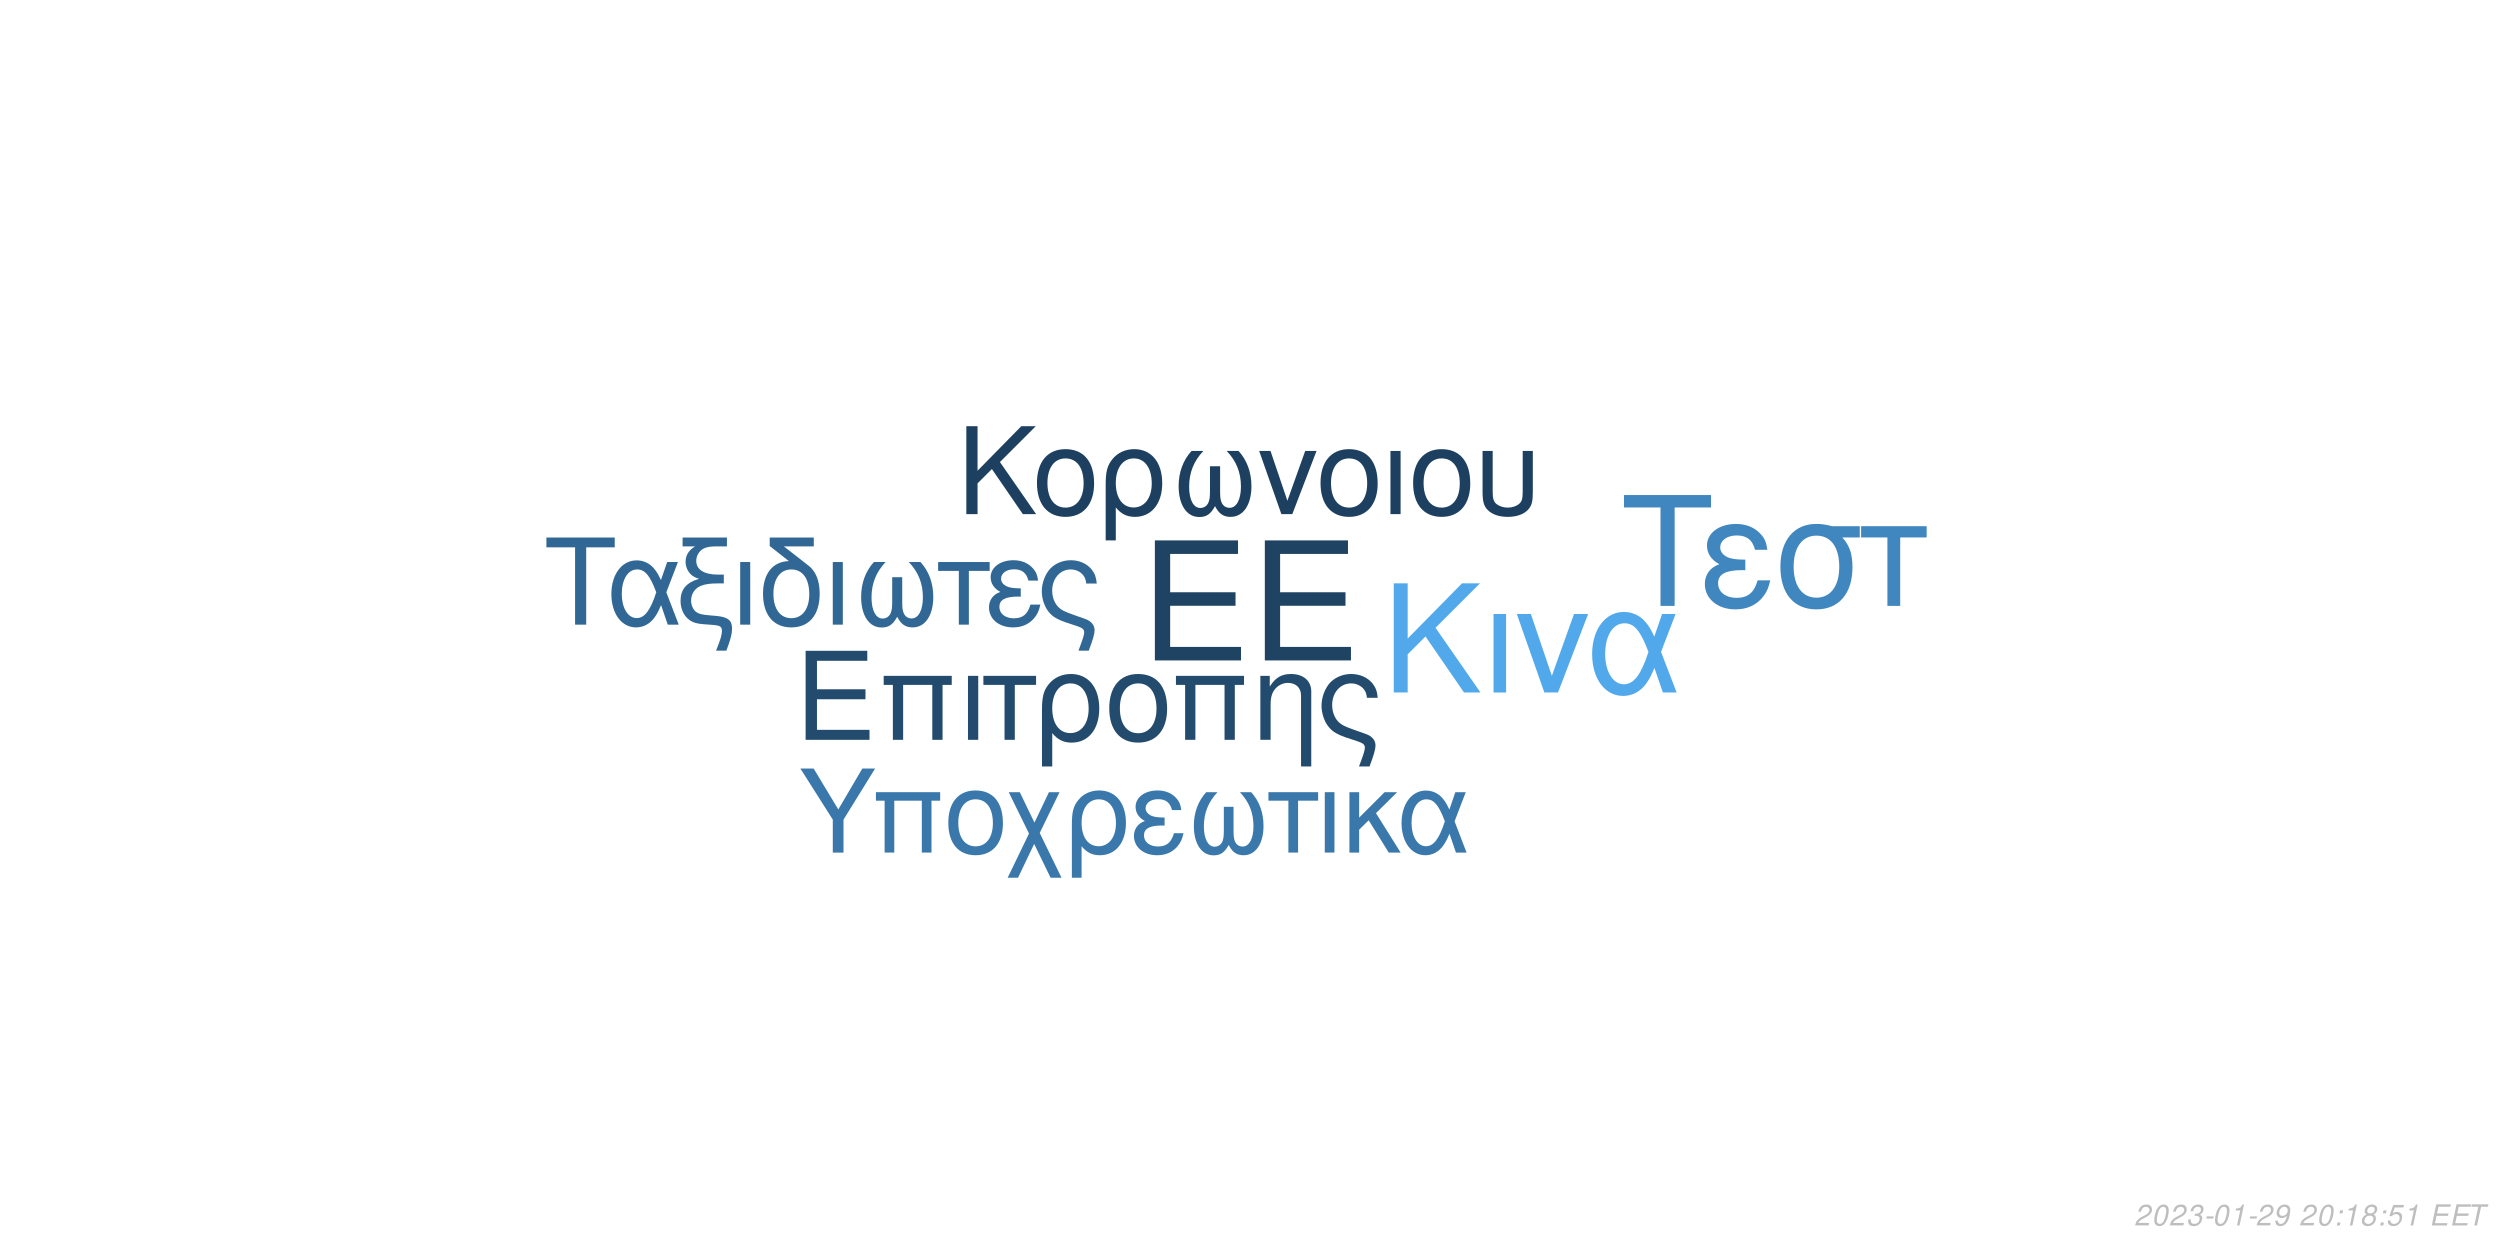
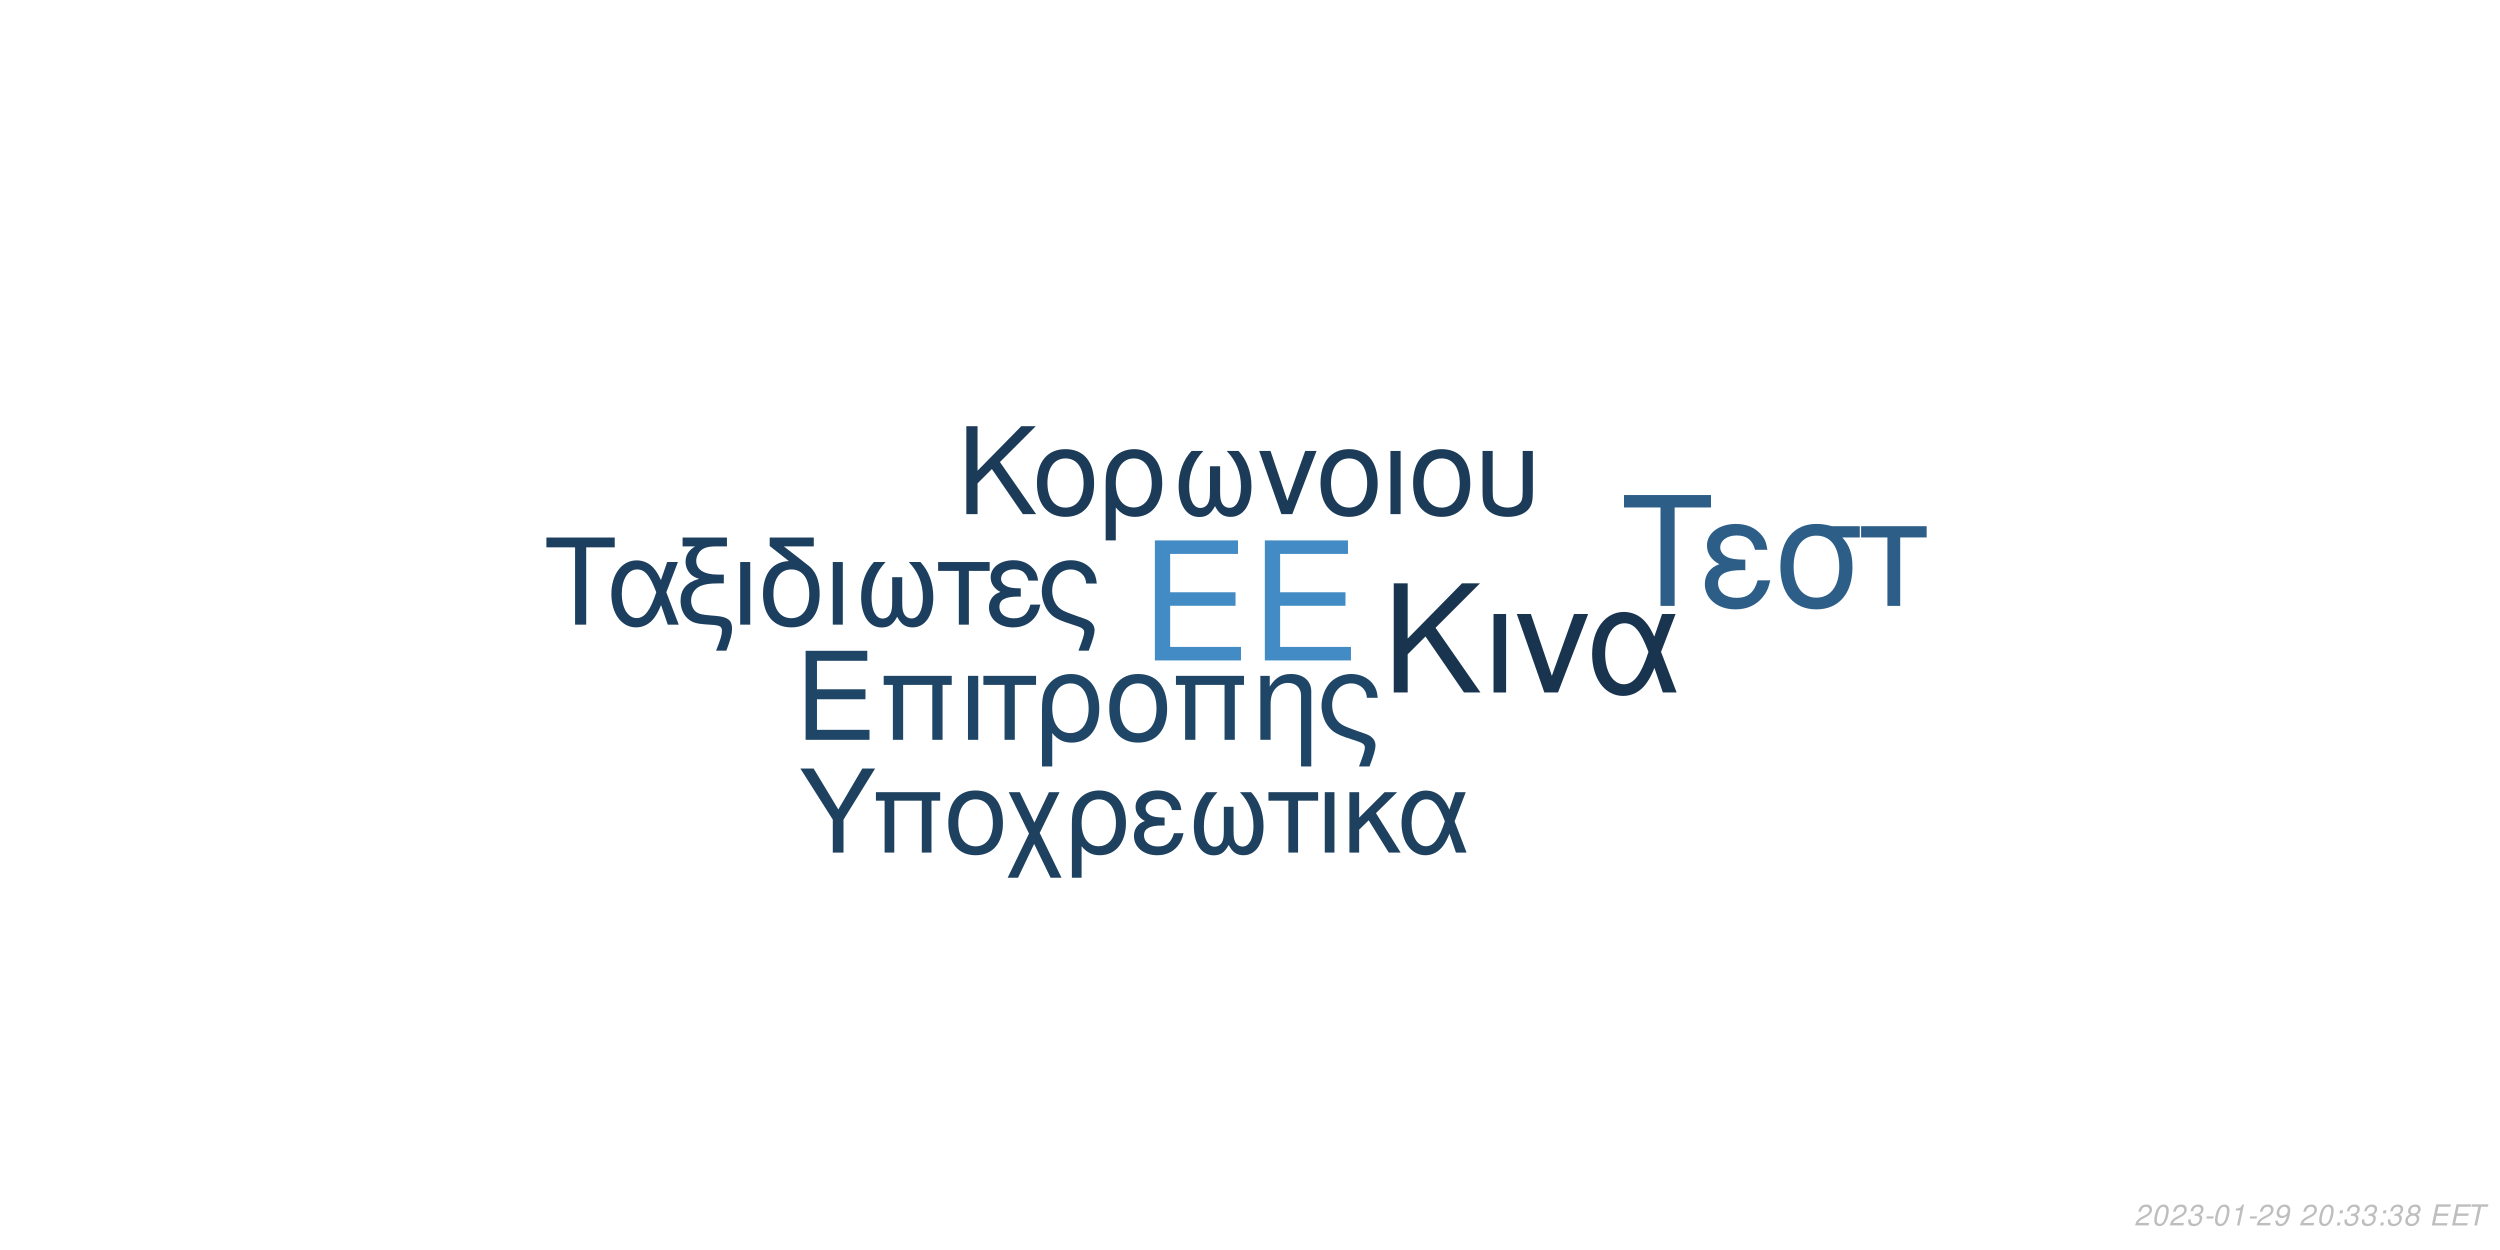
<svg xmlns="http://www.w3.org/2000/svg" xmlns:xlink="http://www.w3.org/1999/xlink" width="864pt" height="432pt" viewBox="0 0 864 432" version="1.1">
  <defs>
    <g>
      <symbol overflow="visible" id="glyph0-0">
        <path style="stroke:none;" d="" />
      </symbol>
      <symbol overflow="visible" id="glyph0-1">
        <path style="stroke:none;" d="M 10.406 -18.891 L 33 -18.891 L 33 -23.562 L 10.406 -23.562 L 10.406 -36.812 L 33.859 -36.812 L 33.859 -41.484 L 5.125 -41.484 L 5.125 0 L 34.891 0 L 34.891 -4.672 L 10.406 -4.672 Z M 10.406 -18.891 " />
      </symbol>
      <symbol overflow="visible" id="glyph1-0">
        <path style="stroke:none;" d="" />
      </symbol>
      <symbol overflow="visible" id="glyph1-1">
        <path style="stroke:none;" d="M 7.719 -14.016 L 24.484 -14.016 L 24.484 -17.469 L 7.719 -17.469 L 7.719 -27.312 L 25.109 -27.312 L 25.109 -30.766 L 3.797 -30.766 L 3.797 0 L 25.875 0 L 25.875 -3.453 L 7.719 -3.453 Z M 7.719 -14.016 " />
      </symbol>
      <symbol overflow="visible" id="glyph1-2">
        <path style="stroke:none;" d="M 26.297 -22.109 L 2.781 -22.109 L 2.781 -18.984 L 5.953 -18.984 L 5.953 0 L 9.5 0 L 9.5 -18.984 L 19.578 -18.984 L 19.578 0 L 23.125 0 L 23.125 -18.984 L 26.297 -18.984 Z M 26.297 -22.109 " />
      </symbol>
      <symbol overflow="visible" id="glyph1-3">
        <path style="stroke:none;" d="M 2.906 0 L 6.453 0 L 6.453 -22.109 L 2.906 -22.109 Z M 2.906 0 " />
      </symbol>
      <symbol overflow="visible" id="glyph1-4">
        <path style="stroke:none;" d="M 6.547 0 L 10.094 0 L 10.094 -18.984 L 17.438 -18.984 L 17.438 -22.109 L -0.766 -22.109 L -0.766 -18.984 L 6.547 -18.984 Z M 6.547 0 " />
      </symbol>
      <symbol overflow="visible" id="glyph1-5">
        <path style="stroke:none;" d="M 2.484 9.203 L 6.031 9.203 L 6.031 -2.328 C 7.891 -0.047 9.922 0.969 12.75 0.969 C 18.531 0.969 22.281 -3.672 22.281 -10.797 C 22.281 -18.141 18.484 -22.75 12.484 -22.75 C 9.375 -22.75 6.625 -21.484 4.812 -19.203 C 3.031 -17.016 2.484 -14.891 2.484 -10.25 Z M 12.359 -19.5 C 16.203 -19.5 18.609 -16.125 18.609 -10.719 C 18.609 -5.656 16.078 -2.328 12.281 -2.328 C 8.438 -2.328 6.031 -5.609 6.031 -10.891 C 6.031 -16.156 8.484 -19.5 12.359 -19.5 Z M 12.359 -19.5 " />
      </symbol>
      <symbol overflow="visible" id="glyph1-6">
        <path style="stroke:none;" d="M 11.688 -22.75 C 5.438 -22.75 1.734 -18.312 1.734 -10.891 C 1.734 -3.422 5.438 0.969 11.734 0.969 C 17.984 0.969 21.734 -3.453 21.734 -10.719 C 21.734 -18.406 18.109 -22.75 11.688 -22.75 Z M 11.734 -19.5 C 15.703 -19.5 18.062 -16.25 18.062 -10.766 C 18.062 -5.531 15.609 -2.281 11.734 -2.281 C 7.812 -2.281 5.406 -5.531 5.406 -10.891 C 5.406 -16.25 7.812 -19.5 11.734 -19.5 Z M 11.734 -19.5 " />
      </symbol>
      <symbol overflow="visible" id="glyph1-7">
        <path style="stroke:none;" d="M 2.953 -22.109 L 2.953 0 L 6.5 0 L 6.5 -12.203 C 6.5 -14.859 7.047 -16.5 8.312 -17.859 C 9.453 -19.031 10.938 -19.672 12.484 -19.672 C 15.234 -19.672 17.016 -17.984 17.016 -15.312 L 17.016 9.203 L 20.547 9.203 L 20.547 -16.719 C 20.547 -20.391 17.812 -22.75 13.547 -22.75 C 10.25 -22.75 8.141 -21.484 6.203 -18.406 L 6.203 -22.109 Z M 2.953 -22.109 " />
      </symbol>
      <symbol overflow="visible" id="glyph1-8">
        <path style="stroke:none;" d="M 17.688 9.203 C 19.203 5.188 19.75 3.203 19.75 1.938 C 19.75 0.922 19.328 -0.047 18.656 -0.672 C 17.641 -1.609 17.469 -1.688 13.891 -2.906 L 11.984 -3.594 C 9.156 -4.594 8.062 -5.156 7.125 -6.031 C 5.656 -7.391 4.766 -9.672 4.766 -11.984 C 4.766 -16.297 7.547 -19.5 11.312 -19.5 C 13.125 -19.5 14.812 -18.703 15.781 -17.391 C 16.375 -16.625 16.625 -15.906 16.797 -14.516 L 20.516 -14.516 C 20.297 -16.844 19.828 -18.062 18.703 -19.5 C 17.016 -21.562 14.344 -22.75 11.359 -22.75 C 8.562 -22.75 6 -21.688 4.172 -19.875 C 2.328 -17.938 1.094 -14.766 1.094 -11.812 C 1.094 -8.953 2.188 -5.906 3.922 -4.047 C 5.156 -2.703 6.672 -1.812 9.25 -0.922 L 14.016 0.672 C 15.484 1.188 16.078 1.766 16.078 2.703 C 16.078 3.594 15.578 5.188 14.047 9.203 Z M 17.688 9.203 " />
      </symbol>
      <symbol overflow="visible" id="glyph2-0">
        <path style="stroke:none;" d="" />
      </symbol>
      <symbol overflow="visible" id="glyph2-1">
        <path style="stroke:none;" d="M 8.906 -13.203 L 15.062 -19.359 L 28.375 0 L 34.062 0 L 18.531 -22.359 L 33.906 -37.734 L 27.688 -37.734 L 8.906 -18.641 L 8.906 -37.734 L 4.094 -37.734 L 4.094 0 L 8.906 0 Z M 8.906 -13.203 " />
      </symbol>
      <symbol overflow="visible" id="glyph2-2">
        <path style="stroke:none;" d="M 3.578 0 L 7.922 0 L 7.922 -27.125 L 3.578 -27.125 Z M 3.578 0 " />
      </symbol>
      <symbol overflow="visible" id="glyph2-3">
        <path style="stroke:none;" d="M 14.859 0 L 25.266 -27.125 L 20.391 -27.125 L 12.734 -5.75 L 5.484 -27.125 L 0.625 -27.125 L 10.141 0 Z M 14.859 0 " />
      </symbol>
      <symbol overflow="visible" id="glyph2-4">
        <path style="stroke:none;" d="M 30.484 -27.125 L 25.828 -27.125 L 23.141 -19.312 C 21.953 -21.844 21.281 -22.984 20.078 -24.375 C 18.219 -26.609 15.484 -27.844 12.625 -27.844 C 6.219 -27.844 1.656 -21.797 1.656 -13.297 C 1.656 -4.766 6.062 1.188 12.375 1.188 C 15.531 1.188 18.422 -0.359 20.391 -3.156 C 21.484 -4.703 22.109 -5.906 23.188 -8.484 L 26.094 0 L 30.859 0 L 25.469 -14.031 Z M 21.125 -14.031 C 18.578 -6.156 16.047 -2.844 12.625 -2.844 C 8.859 -2.844 6.156 -7.203 6.156 -13.297 C 6.156 -19.672 8.859 -23.922 12.844 -23.922 C 16.203 -23.922 18.375 -21.328 21.125 -14.031 Z M 21.125 -14.031 " />
      </symbol>
      <symbol overflow="visible" id="glyph3-0">
        <path style="stroke:none;" d="" />
      </symbol>
      <symbol overflow="visible" id="glyph3-1">
        <path style="stroke:none;" d="M 7.172 -10.625 L 12.125 -15.578 L 22.828 0 L 27.406 0 L 14.906 -18 L 27.281 -30.375 L 22.281 -30.375 L 7.172 -15 L 7.172 -30.375 L 3.297 -30.375 L 3.297 0 L 7.172 0 Z M 7.172 -10.625 " />
      </symbol>
      <symbol overflow="visible" id="glyph3-2">
        <path style="stroke:none;" d="M 11.531 -22.453 C 5.375 -22.453 1.703 -18.078 1.703 -10.75 C 1.703 -3.375 5.375 0.953 11.578 0.953 C 17.75 0.953 21.453 -3.422 21.453 -10.578 C 21.453 -18.156 17.875 -22.453 11.531 -22.453 Z M 11.578 -19.25 C 15.5 -19.25 17.828 -16.031 17.828 -10.625 C 17.828 -5.453 15.406 -2.25 11.578 -2.25 C 7.703 -2.25 5.328 -5.453 5.328 -10.75 C 5.328 -16.031 7.703 -19.25 11.578 -19.25 Z M 11.578 -19.25 " />
      </symbol>
      <symbol overflow="visible" id="glyph3-3">
        <path style="stroke:none;" d="M 2.453 9.078 L 5.953 9.078 L 5.953 -2.297 C 7.797 -0.047 9.797 0.953 12.578 0.953 C 18.281 0.953 22 -3.625 22 -10.656 C 22 -17.906 18.25 -22.453 12.328 -22.453 C 9.25 -22.453 6.547 -21.203 4.75 -18.953 C 3 -16.781 2.453 -14.703 2.453 -10.125 Z M 12.203 -19.25 C 16 -19.25 18.375 -15.906 18.375 -10.578 C 18.375 -5.578 15.875 -2.297 12.125 -2.297 C 8.328 -2.297 5.953 -5.547 5.953 -10.75 C 5.953 -15.953 8.375 -19.25 12.203 -19.25 Z M 12.203 -19.25 " />
      </symbol>
      <symbol overflow="visible" id="glyph3-4">
        <path style="stroke:none;" d="M 14.5 -16.531 L 14.5 -8.203 C 14.5 -6.047 14.406 -5.25 14.078 -4.297 C 13.625 -2.922 12.5 -2.125 11.156 -2.125 C 8.797 -2.125 7.297 -4.953 7.297 -9.453 C 7.297 -14.328 8.875 -18.281 12.203 -21.828 L 8.125 -21.828 C 5.203 -18.625 3.672 -14.453 3.672 -9.672 C 3.672 -3.172 6.453 1 10.781 1 C 13.281 1 14.703 0.047 16.25 -2.75 C 17.578 -0.125 19.156 0.953 21.625 0.953 C 26 0.953 28.828 -3.203 28.828 -9.672 C 28.828 -14.453 27.281 -18.656 24.375 -21.828 L 20.281 -21.828 C 23.625 -18.328 25.203 -14.375 25.203 -9.5 C 25.203 -5.047 23.656 -2.172 21.281 -2.172 C 19.906 -2.172 18.875 -2.953 18.406 -4.297 C 18.078 -5.25 18 -6.078 18 -8.203 L 18 -16.531 Z M 14.5 -16.531 " />
      </symbol>
      <symbol overflow="visible" id="glyph3-5">
        <path style="stroke:none;" d="M 11.953 0 L 20.328 -21.828 L 16.406 -21.828 L 10.25 -4.625 L 4.422 -21.828 L 0.5 -21.828 L 8.172 0 Z M 11.953 0 " />
      </symbol>
      <symbol overflow="visible" id="glyph3-6">
        <path style="stroke:none;" d="M 2.875 0 L 6.375 0 L 6.375 -21.828 L 2.875 -21.828 Z M 2.875 0 " />
      </symbol>
      <symbol overflow="visible" id="glyph3-7">
        <path style="stroke:none;" d="M 2.703 -21.828 L 2.703 -7.703 C 2.703 -4.297 3.172 -2.75 4.5 -1.422 C 6 0.125 8.453 0.953 11.406 0.953 C 14.453 0.953 16.906 0.078 18.406 -1.5 C 19.703 -2.875 20.078 -4.328 20.078 -7.703 L 20.078 -21.828 L 16.578 -21.828 L 16.578 -7.703 C 16.578 -5.25 16.25 -4.203 15.125 -3.375 C 14.203 -2.672 12.828 -2.25 11.406 -2.25 C 10 -2.25 8.625 -2.672 7.672 -3.375 C 6.578 -4.172 6.203 -5.25 6.203 -7.703 L 6.203 -21.828 Z M 2.703 -21.828 " />
      </symbol>
      <symbol overflow="visible" id="glyph4-0">
        <path style="stroke:none;" d="" />
      </symbol>
      <symbol overflow="visible" id="glyph4-1">
        <path style="stroke:none;" d="M 14.625 -26.719 L 24.484 -26.719 L 24.484 -30.109 L 0.875 -30.109 L 0.875 -26.719 L 10.781 -26.719 L 10.781 0 L 14.625 0 Z M 14.625 -26.719 " />
      </symbol>
      <symbol overflow="visible" id="glyph4-2">
        <path style="stroke:none;" d="M 24.328 -21.641 L 20.609 -21.641 L 18.453 -15.406 C 17.516 -17.422 16.969 -18.328 16.016 -19.453 C 14.531 -21.234 12.344 -22.219 10.078 -22.219 C 4.953 -22.219 1.328 -17.391 1.328 -10.609 C 1.328 -3.797 4.828 0.953 9.875 0.953 C 12.391 0.953 14.703 -0.297 16.266 -2.516 C 17.141 -3.766 17.641 -4.703 18.5 -6.766 L 20.812 0 L 24.609 0 L 20.312 -11.188 Z M 16.844 -11.188 C 14.828 -4.922 12.797 -2.266 10.078 -2.266 C 7.062 -2.266 4.922 -5.734 4.922 -10.609 C 4.922 -15.688 7.062 -19.078 10.234 -19.078 C 12.922 -19.078 14.656 -17.016 16.844 -11.188 Z M 16.844 -11.188 " />
      </symbol>
      <symbol overflow="visible" id="glyph4-3">
        <path style="stroke:none;" d="M 1.938 -27.047 L 6.281 -27.047 C 4.094 -25.766 2.969 -24 2.969 -21.719 C 2.969 -20.078 3.672 -18.422 4.875 -17.297 C 5.656 -16.594 6.281 -16.266 7.641 -15.859 C 3.219 -14.531 1.234 -12.188 1.234 -8.219 C 1.234 -5.453 2.359 -3.016 4.25 -1.656 C 5.531 -0.703 6.938 -0.297 9.453 -0.125 L 11.859 0.047 C 14.906 0.25 15.531 0.625 15.531 2.188 C 15.531 3.516 15.078 5.078 13.5 9 L 17.062 9 C 18.547 5.031 19.031 3.219 19.031 1.359 C 19.031 -1.484 17.641 -2.641 13.594 -3.016 L 11.234 -3.219 C 8.594 -3.469 7.719 -3.672 6.812 -4.25 C 5.656 -5 4.875 -6.656 4.875 -8.344 C 4.875 -10.578 6.156 -12.547 8.172 -13.375 C 9.703 -14 11.391 -14.25 14.078 -14.25 L 16.188 -14.25 L 16.188 -17.297 L 14.203 -17.297 C 9.328 -17.297 6.656 -19 6.656 -22.094 C 6.656 -23.703 7.594 -25.359 9 -26.188 C 10.078 -26.797 11.391 -27.047 13.594 -27.047 L 17.266 -27.047 L 17.266 -30.109 L 1.938 -30.109 Z M 1.938 -27.047 " />
      </symbol>
      <symbol overflow="visible" id="glyph4-4">
        <path style="stroke:none;" d="M 2.844 0 L 6.312 0 L 6.312 -21.641 L 2.844 -21.641 Z M 2.844 0 " />
      </symbol>
      <symbol overflow="visible" id="glyph4-5">
        <path style="stroke:none;" d="M 10.656 -21.969 C 5.031 -21.766 1.734 -17.594 1.734 -10.656 C 1.734 -3.344 5.375 0.953 11.516 0.953 C 17.672 0.953 21.312 -3.344 21.312 -10.656 C 21.312 -14.203 20.531 -16.938 18.875 -19 C 18.172 -19.859 17.922 -20.078 15.031 -22.297 L 8.922 -27.047 L 19.281 -27.047 L 19.281 -30.109 L 4.047 -30.109 L 4.047 -27.172 Z M 11.516 -19.078 C 15.406 -19.078 17.719 -15.906 17.719 -10.531 C 17.719 -5.406 15.328 -2.234 11.516 -2.234 C 7.688 -2.234 5.328 -5.406 5.328 -10.656 C 5.328 -15.906 7.688 -19.078 11.516 -19.078 Z M 11.516 -19.078 " />
      </symbol>
      <symbol overflow="visible" id="glyph4-6">
        <path style="stroke:none;" d="M 14.375 -16.391 L 14.375 -8.141 C 14.375 -5.984 14.281 -5.203 13.953 -4.25 C 13.5 -2.891 12.391 -2.109 11.062 -2.109 C 8.719 -2.109 7.234 -4.922 7.234 -9.375 C 7.234 -14.203 8.797 -18.125 12.094 -21.641 L 8.047 -21.641 C 5.156 -18.453 3.641 -14.328 3.641 -9.578 C 3.641 -3.141 6.406 0.984 10.703 0.984 C 13.172 0.984 14.578 0.047 16.109 -2.719 C 17.422 -0.125 19 0.953 21.438 0.953 C 25.766 0.953 28.578 -3.188 28.578 -9.578 C 28.578 -14.328 27.047 -18.5 24.156 -21.641 L 20.109 -21.641 C 23.422 -18.172 24.984 -14.25 24.984 -9.422 C 24.984 -5 23.453 -2.141 21.109 -2.141 C 19.734 -2.141 18.703 -2.938 18.25 -4.25 C 17.922 -5.203 17.844 -6.031 17.844 -8.141 L 17.844 -16.391 Z M 14.375 -16.391 " />
      </symbol>
      <symbol overflow="visible" id="glyph4-7">
        <path style="stroke:none;" d="M 6.406 0 L 9.875 0 L 9.875 -18.578 L 17.062 -18.578 L 17.062 -21.641 L -0.75 -21.641 L -0.75 -18.578 L 6.406 -18.578 Z M 6.406 0 " />
      </symbol>
      <symbol overflow="visible" id="glyph4-8">
        <path style="stroke:none;" d="M 11.812 -12.547 C 9.203 -12.547 7.766 -12.797 6.734 -13.344 C 5.609 -13.953 5 -14.859 5 -15.859 C 5 -17.75 6.859 -19.125 9.453 -19.125 C 12.219 -19.125 13.75 -17.922 14.453 -15.234 L 17.797 -15.234 C 17.516 -17.266 17.094 -18.25 16.062 -19.406 C 14.453 -21.266 12.094 -22.266 9.297 -22.266 C 4.703 -22.266 1.406 -19.781 1.406 -16.391 C 1.406 -14.281 2.562 -12.469 4.75 -11.312 C 2.266 -10.453 0.828 -8.5 0.828 -5.953 C 0.828 -1.938 4.297 0.953 9.125 0.953 C 12.141 0.953 14.531 -0.078 16.359 -2.141 C 17.516 -3.516 18.094 -4.703 18.578 -6.938 L 15.156 -6.938 C 14.203 -3.594 12.516 -2.188 9.422 -2.188 C 6.438 -2.188 4.422 -3.797 4.422 -6.156 C 4.422 -8.594 6.438 -9.703 10.938 -9.703 C 11.062 -9.703 11.438 -9.703 11.812 -9.656 Z M 11.812 -12.547 " />
      </symbol>
      <symbol overflow="visible" id="glyph4-9">
        <path style="stroke:none;" d="M 17.297 9 C 18.797 5.078 19.328 3.141 19.328 1.906 C 19.328 0.906 18.906 -0.047 18.25 -0.656 C 17.266 -1.562 17.094 -1.656 13.594 -2.844 L 11.734 -3.516 C 8.969 -4.5 7.891 -5.031 6.984 -5.906 C 5.531 -7.234 4.672 -9.453 4.672 -11.734 C 4.672 -15.938 7.391 -19.078 11.062 -19.078 C 12.844 -19.078 14.5 -18.297 15.438 -17.016 C 16.016 -16.266 16.266 -15.562 16.438 -14.203 L 20.078 -14.203 C 19.859 -16.484 19.406 -17.672 18.297 -19.078 C 16.641 -21.109 14.047 -22.266 11.109 -22.266 C 8.391 -22.266 5.859 -21.234 4.094 -19.453 C 2.266 -17.547 1.078 -14.453 1.078 -11.562 C 1.078 -8.75 2.141 -5.781 3.844 -3.969 C 5.031 -2.641 6.531 -1.781 9.047 -0.906 L 13.703 0.656 C 15.156 1.156 15.734 1.734 15.734 2.641 C 15.734 3.516 15.234 5.078 13.75 9 Z M 17.297 9 " />
      </symbol>
      <symbol overflow="visible" id="glyph5-0">
        <path style="stroke:none;" d="" />
      </symbol>
      <symbol overflow="visible" id="glyph5-1">
        <path style="stroke:none;" d="M 18.609 -34.016 L 31.172 -34.016 L 31.172 -38.312 L 1.109 -38.312 L 1.109 -34.016 L 13.719 -34.016 L 13.719 0 L 18.609 0 Z M 18.609 -34.016 " />
      </symbol>
      <symbol overflow="visible" id="glyph5-2">
        <path style="stroke:none;" d="M 15.031 -15.984 C 11.719 -15.984 9.875 -16.297 8.562 -16.984 C 7.156 -17.766 6.359 -18.922 6.359 -20.188 C 6.359 -22.609 8.719 -24.344 12.031 -24.344 C 15.562 -24.344 17.5 -22.812 18.391 -19.391 L 22.656 -19.391 C 22.281 -21.969 21.766 -23.234 20.453 -24.703 C 18.391 -27.062 15.406 -28.328 11.828 -28.328 C 5.984 -28.328 1.781 -25.172 1.781 -20.875 C 1.781 -18.188 3.266 -15.875 6.047 -14.406 C 2.891 -13.297 1.047 -10.828 1.047 -7.562 C 1.047 -2.469 5.469 1.203 11.609 1.203 C 15.453 1.203 18.5 -0.109 20.812 -2.734 C 22.281 -4.469 23.016 -5.984 23.656 -8.828 L 19.297 -8.828 C 18.078 -4.578 15.922 -2.781 11.984 -2.781 C 8.203 -2.781 5.625 -4.828 5.625 -7.828 C 5.625 -10.938 8.203 -12.359 13.922 -12.359 C 14.094 -12.359 14.562 -12.359 15.031 -12.297 Z M 15.031 -15.984 " />
      </symbol>
      <symbol overflow="visible" id="glyph5-3">
        <path style="stroke:none;" d="M 30.594 -27.547 L 21.031 -27.547 C 18.547 -28.172 17.344 -28.328 15.5 -28.328 C 7.891 -28.328 3.156 -22.656 3.156 -13.562 C 3.156 -4.25 7.781 1.203 15.609 1.203 C 23.391 1.203 28.062 -4.312 28.062 -13.344 C 28.062 -17.969 27.062 -20.922 24.547 -23.656 L 30.594 -23.656 Z M 15.609 -24.281 C 20.609 -24.281 23.5 -20.297 23.5 -13.453 C 23.5 -6.891 20.5 -2.844 15.609 -2.844 C 10.719 -2.844 7.734 -6.891 7.734 -13.562 C 7.734 -20.234 10.719 -24.281 15.609 -24.281 Z M 15.609 -24.281 " />
      </symbol>
      <symbol overflow="visible" id="glyph5-4">
        <path style="stroke:none;" d="M 8.141 0 L 12.562 0 L 12.562 -23.656 L 21.703 -23.656 L 21.703 -27.547 L -0.953 -27.547 L -0.953 -23.656 L 8.141 -23.656 Z M 8.141 0 " />
      </symbol>
      <symbol overflow="visible" id="glyph6-0">
        <path style="stroke:none;" d="" />
      </symbol>
      <symbol overflow="visible" id="glyph6-1">
        <path style="stroke:none;" d="M 15.422 -11.391 L 26.344 -29.047 L 21.922 -29.047 L 13.625 -14.906 L 5.094 -29.047 L 0.516 -29.047 L 11.719 -11.391 L 11.719 0 L 15.422 0 Z M 15.422 -11.391 " />
      </symbol>
      <symbol overflow="visible" id="glyph6-2">
        <path style="stroke:none;" d="M 24.828 -20.875 L 2.625 -20.875 L 2.625 -17.938 L 5.625 -17.938 L 5.625 0 L 8.969 0 L 8.969 -17.938 L 18.484 -17.938 L 18.484 0 L 21.828 0 L 21.828 -17.938 L 24.828 -17.938 Z M 24.828 -20.875 " />
      </symbol>
      <symbol overflow="visible" id="glyph6-3">
        <path style="stroke:none;" d="M 11.031 -21.469 C 5.141 -21.469 1.641 -17.297 1.641 -10.281 C 1.641 -3.234 5.141 0.922 11.078 0.922 C 16.969 0.922 20.516 -3.266 20.516 -10.125 C 20.516 -17.375 17.094 -21.469 11.031 -21.469 Z M 11.078 -18.406 C 14.828 -18.406 17.047 -15.344 17.047 -10.156 C 17.047 -5.219 14.75 -2.156 11.078 -2.156 C 7.375 -2.156 5.094 -5.219 5.094 -10.281 C 5.094 -15.344 7.375 -18.406 11.078 -18.406 Z M 11.078 -18.406 " />
      </symbol>
      <symbol overflow="visible" id="glyph6-4">
        <path style="stroke:none;" d="M 10.406 -10.359 L 5.344 -20.875 L 1.516 -20.875 L 8.531 -6.578 L 1.156 8.688 L 4.734 8.688 L 10.312 -2.984 L 15.984 8.688 L 19.766 8.688 L 12.234 -6.781 L 19.078 -20.875 L 15.422 -20.875 Z M 10.406 -10.359 " />
      </symbol>
      <symbol overflow="visible" id="glyph6-5">
        <path style="stroke:none;" d="M 2.344 8.688 L 5.703 8.688 L 5.703 -2.188 C 7.453 -0.047 9.359 0.922 12.031 0.922 C 17.484 0.922 21.031 -3.469 21.031 -10.203 C 21.031 -17.141 17.453 -21.469 11.797 -21.469 C 8.844 -21.469 6.25 -20.281 4.547 -18.125 C 2.875 -16.062 2.344 -14.062 2.344 -9.688 Z M 11.672 -18.406 C 15.297 -18.406 17.578 -15.219 17.578 -10.125 C 17.578 -5.344 15.188 -2.188 11.594 -2.188 C 7.969 -2.188 5.703 -5.297 5.703 -10.281 C 5.703 -15.266 8.016 -18.406 11.672 -18.406 Z M 11.672 -18.406 " />
      </symbol>
      <symbol overflow="visible" id="glyph6-6">
        <path style="stroke:none;" d="M 11.391 -12.109 C 8.891 -12.109 7.484 -12.359 6.5 -12.875 C 5.422 -13.469 4.828 -14.344 4.828 -15.297 C 4.828 -17.141 6.609 -18.453 9.125 -18.453 C 11.797 -18.453 13.266 -17.297 13.953 -14.703 L 17.172 -14.703 C 16.891 -16.656 16.5 -17.609 15.5 -18.734 C 13.953 -20.516 11.672 -21.469 8.969 -21.469 C 4.547 -21.469 1.359 -19.078 1.359 -15.812 C 1.359 -13.781 2.469 -12.031 4.578 -10.922 C 2.188 -10.078 0.797 -8.203 0.797 -5.734 C 0.797 -1.875 4.141 0.922 8.812 0.922 C 11.719 0.922 14.031 -0.078 15.781 -2.078 C 16.891 -3.391 17.453 -4.547 17.938 -6.688 L 14.625 -6.688 C 13.703 -3.469 12.078 -2.109 9.078 -2.109 C 6.219 -2.109 4.266 -3.672 4.266 -5.938 C 4.266 -8.281 6.219 -9.359 10.562 -9.359 C 10.672 -9.359 11.031 -9.359 11.391 -9.328 Z M 11.391 -12.109 " />
      </symbol>
      <symbol overflow="visible" id="glyph6-7">
        <path style="stroke:none;" d="M 13.859 -15.812 L 13.859 -7.844 C 13.859 -5.781 13.781 -5.016 13.469 -4.109 C 13.031 -2.797 11.953 -2.031 10.672 -2.031 C 8.406 -2.031 6.969 -4.734 6.969 -9.047 C 6.969 -13.703 8.484 -17.484 11.672 -20.875 L 7.766 -20.875 C 4.984 -17.812 3.5 -13.828 3.5 -9.25 C 3.5 -3.031 6.172 0.953 10.312 0.953 C 12.703 0.953 14.062 0.047 15.547 -2.625 C 16.812 -0.125 18.328 0.922 20.672 0.922 C 24.859 0.922 27.578 -3.062 27.578 -9.25 C 27.578 -13.828 26.094 -17.844 23.312 -20.875 L 19.406 -20.875 C 22.594 -17.531 24.109 -13.75 24.109 -9.078 C 24.109 -4.828 22.625 -2.078 20.359 -2.078 C 19.047 -2.078 18.047 -2.828 17.609 -4.109 C 17.297 -5.016 17.219 -5.812 17.219 -7.844 L 17.219 -15.812 Z M 13.859 -15.812 " />
      </symbol>
      <symbol overflow="visible" id="glyph6-8">
        <path style="stroke:none;" d="M 6.172 0 L 9.516 0 L 9.516 -17.938 L 16.453 -17.938 L 16.453 -20.875 L -0.719 -20.875 L -0.719 -17.938 L 6.172 -17.938 Z M 6.172 0 " />
      </symbol>
      <symbol overflow="visible" id="glyph6-9">
        <path style="stroke:none;" d="M 2.75 0 L 6.094 0 L 6.094 -20.875 L 2.75 -20.875 Z M 2.75 0 " />
      </symbol>
      <symbol overflow="visible" id="glyph6-10">
        <path style="stroke:none;" d="M 5.625 -12.078 L 5.625 -20.875 L 2.266 -20.875 L 2.266 0 L 5.625 0 L 5.625 -7.922 L 8.922 -11.156 L 15.859 0 L 19.969 0 L 11.438 -13.625 L 18.766 -20.875 L 14.422 -20.875 Z M 5.625 -12.078 " />
      </symbol>
      <symbol overflow="visible" id="glyph6-11">
        <path style="stroke:none;" d="M 23.469 -20.875 L 19.875 -20.875 L 17.812 -14.859 C 16.891 -16.812 16.375 -17.688 15.453 -18.766 C 14.031 -20.484 11.906 -21.438 9.719 -21.438 C 4.781 -21.438 1.281 -16.781 1.281 -10.234 C 1.281 -3.672 4.656 0.922 9.516 0.922 C 11.953 0.922 14.188 -0.281 15.703 -2.438 C 16.531 -3.625 17.016 -4.547 17.844 -6.531 L 20.078 0 L 23.75 0 L 19.609 -10.797 Z M 16.25 -10.797 C 14.297 -4.734 12.359 -2.188 9.719 -2.188 C 6.812 -2.188 4.734 -5.531 4.734 -10.234 C 4.734 -15.141 6.812 -18.406 9.875 -18.406 C 12.469 -18.406 14.141 -16.422 16.25 -10.797 Z M 16.25 -10.797 " />
      </symbol>
      <symbol overflow="visible" id="glyph7-0">
        <path style="stroke:none;" d="" />
      </symbol>
      <symbol overflow="visible" id="glyph7-1">
        <path style="stroke:none;" d="M 5.234 -0.875 L 1.469 -0.875 C 1.625 -1.359 2.188 -1.875 3.109 -2.344 L 4.234 -2.938 C 5.125 -3.406 5.656 -3.875 5.969 -4.484 C 6.125 -4.797 6.219 -5.156 6.219 -5.484 C 6.219 -6.266 5.781 -6.906 5.109 -7.125 C 4.859 -7.188 4.594 -7.234 4.312 -7.234 C 2.766 -7.234 1.891 -6.453 1.484 -4.734 L 2.375 -4.734 C 2.484 -5.188 2.609 -5.484 2.797 -5.75 C 3.094 -6.203 3.609 -6.453 4.188 -6.453 C 4.891 -6.453 5.344 -6.031 5.344 -5.375 C 5.344 -4.703 4.859 -4.094 4.016 -3.656 L 2.984 -3.125 C 2.125 -2.688 1.453 -2.188 1.062 -1.703 C 0.766 -1.312 0.656 -1.047 0.344 -0.016 L 5.047 -0.016 Z M 5.234 -0.875 " />
      </symbol>
      <symbol overflow="visible" id="glyph7-2">
        <path style="stroke:none;" d="M 4.203 -7.234 C 3.375 -7.234 2.688 -6.812 2.125 -5.984 C 1.484 -5.047 0.984 -3.188 0.984 -1.734 C 0.984 -1.109 1.172 -0.562 1.484 -0.266 C 1.797 0.047 2.281 0.234 2.766 0.234 C 3.625 0.234 4.281 -0.156 4.859 -1.016 C 5.516 -1.953 6 -3.797 6 -5.266 C 6 -6.172 5.688 -6.766 5.047 -7.062 C 4.781 -7.188 4.516 -7.234 4.203 -7.234 Z M 4.094 -6.453 C 4.547 -6.453 4.875 -6.234 5.016 -5.797 C 5.094 -5.594 5.125 -5.406 5.125 -5.156 C 5.125 -4.375 4.906 -3.203 4.562 -2.234 C 4.312 -1.484 3.938 -0.953 3.5 -0.688 C 3.312 -0.594 3.125 -0.547 2.875 -0.547 C 2.438 -0.547 2.109 -0.781 1.969 -1.203 C 1.906 -1.406 1.875 -1.594 1.875 -1.828 C 1.875 -2.656 2.078 -3.75 2.422 -4.766 C 2.688 -5.547 3.031 -6.047 3.484 -6.312 C 3.656 -6.406 3.859 -6.453 4.094 -6.453 Z M 4.094 -6.453 " />
      </symbol>
      <symbol overflow="visible" id="glyph7-3">
        <path style="stroke:none;" d="M 2.922 -3.312 C 3.125 -3.344 3.234 -3.344 3.375 -3.344 C 4.125 -3.344 4.594 -3.062 4.672 -2.547 C 4.688 -2.516 4.688 -2.453 4.688 -2.406 C 4.688 -1.312 3.906 -0.547 2.781 -0.547 C 2.109 -0.547 1.688 -0.875 1.609 -1.438 C 1.594 -1.484 1.594 -1.516 1.594 -1.562 C 1.594 -1.719 1.609 -1.844 1.656 -2.094 L 0.766 -2.094 C 0.734 -1.797 0.719 -1.641 0.719 -1.469 C 0.719 -0.375 1.406 0.234 2.641 0.234 C 3.547 0.234 4.297 -0.078 4.812 -0.656 C 5.266 -1.156 5.562 -1.875 5.562 -2.547 C 5.562 -3.125 5.344 -3.453 4.797 -3.734 C 5.641 -4.234 6.016 -4.844 6.016 -5.734 C 6.016 -6.406 5.625 -6.922 4.984 -7.125 C 4.734 -7.188 4.484 -7.234 4.203 -7.234 C 3.375 -7.234 2.672 -6.938 2.188 -6.375 C 1.891 -6.031 1.703 -5.641 1.516 -4.906 L 2.391 -4.906 C 2.594 -5.766 2.906 -6.188 3.516 -6.375 C 3.688 -6.438 3.875 -6.453 4.078 -6.453 C 4.734 -6.453 5.141 -6.125 5.141 -5.578 C 5.141 -5.188 5.016 -4.797 4.797 -4.547 C 4.516 -4.234 4 -4.062 3.266 -4.062 L 3.078 -4.062 Z M 2.922 -3.312 " />
      </symbol>
      <symbol overflow="visible" id="glyph7-4">
        <path style="stroke:none;" d="M 3.516 -3.125 L 1.125 -3.125 L 0.969 -2.406 L 3.359 -2.406 Z M 3.516 -3.125 " />
      </symbol>
      <symbol overflow="visible" id="glyph7-5">
        <path style="stroke:none;" d="M 3.703 -5.188 L 2.594 0 L 3.469 0 L 5.016 -7.234 L 4.438 -7.234 C 3.906 -6.156 3.688 -6.016 2.234 -5.812 L 2.109 -5.188 Z M 3.703 -5.188 " />
      </symbol>
      <symbol overflow="visible" id="glyph7-6">
        <path style="stroke:none;" d="M 0.844 -1.656 C 0.844 -1.547 0.844 -1.438 0.844 -1.375 C 0.844 -0.406 1.531 0.234 2.578 0.234 C 3.203 0.234 3.766 0.016 4.297 -0.438 C 4.938 -1 5.312 -1.656 5.594 -2.719 C 5.844 -3.672 6.016 -4.766 6.016 -5.375 C 6.016 -6.094 5.641 -6.75 5.062 -7.031 C 4.766 -7.156 4.438 -7.234 4.062 -7.234 C 2.516 -7.234 1.297 -5.938 1.297 -4.266 C 1.297 -3.203 1.984 -2.547 3.047 -2.547 C 3.484 -2.547 3.953 -2.672 4.281 -2.891 C 4.406 -2.984 4.547 -3.078 4.828 -3.344 C 4.516 -1.891 4.062 -1.062 3.359 -0.703 C 3.156 -0.594 2.938 -0.547 2.703 -0.547 C 2.109 -0.547 1.719 -0.938 1.719 -1.547 L 1.719 -1.656 Z M 3.953 -6.453 C 4.625 -6.453 5.141 -5.953 5.141 -5.281 C 5.141 -4.453 4.688 -3.75 3.984 -3.453 C 3.766 -3.359 3.531 -3.312 3.297 -3.312 C 2.859 -3.312 2.453 -3.516 2.297 -3.828 C 2.203 -4 2.172 -4.203 2.172 -4.453 C 2.172 -5.25 2.609 -6 3.266 -6.312 C 3.5 -6.422 3.703 -6.453 3.953 -6.453 Z M 3.953 -6.453 " />
      </symbol>
      <symbol overflow="visible" id="glyph7-7">
        <path style="stroke:none;" d="" />
      </symbol>
      <symbol overflow="visible" id="glyph7-8">
        <path style="stroke:none;" d="M 2.359 -1.031 L 1.312 -1.031 L 1.094 0 L 2.141 0 Z M 3.266 -5.234 L 2.219 -5.234 L 2 -4.203 L 3.047 -4.203 Z M 3.266 -5.234 " />
      </symbol>
      <symbol overflow="visible" id="glyph7-9">
        <path style="stroke:none;" d="M 4.766 -3.797 C 5.078 -3.969 5.234 -4.078 5.438 -4.234 C 5.812 -4.594 6.062 -5.172 6.062 -5.734 C 6.062 -6.344 5.656 -6.906 5.062 -7.109 C 4.812 -7.188 4.547 -7.234 4.266 -7.234 C 2.812 -7.234 1.703 -6.219 1.703 -4.875 C 1.703 -4.406 1.875 -4.125 2.359 -3.812 C 1.297 -3.312 0.75 -2.516 0.75 -1.469 C 0.75 -0.438 1.547 0.234 2.812 0.234 C 3.656 0.234 4.359 -0.094 4.938 -0.734 C 5.359 -1.234 5.609 -1.859 5.609 -2.438 C 5.609 -3.047 5.312 -3.516 4.766 -3.797 Z M 4.109 -6.453 C 4.797 -6.453 5.188 -6.125 5.188 -5.578 C 5.188 -4.969 4.766 -4.406 4.188 -4.219 C 4.031 -4.172 3.875 -4.156 3.656 -4.156 C 3.062 -4.156 2.656 -4.422 2.594 -4.828 C 2.594 -4.875 2.594 -4.938 2.594 -4.984 C 2.594 -5.656 2.984 -6.203 3.578 -6.391 C 3.75 -6.438 3.922 -6.453 4.109 -6.453 Z M 3.453 -3.406 C 4.234 -3.406 4.734 -2.984 4.734 -2.312 C 4.734 -1.562 4.234 -0.875 3.516 -0.625 C 3.312 -0.562 3.109 -0.547 2.875 -0.547 C 2.234 -0.547 1.75 -0.875 1.656 -1.406 C 1.641 -1.469 1.625 -1.547 1.625 -1.625 C 1.625 -2.391 2.109 -3.047 2.844 -3.312 C 3.062 -3.375 3.25 -3.406 3.453 -3.406 Z M 3.453 -3.406 " />
      </symbol>
      <symbol overflow="visible" id="glyph7-10">
-         <path style="stroke:none;" d="M 6.297 -7.094 L 2.594 -7.094 L 1.234 -3.234 L 2.047 -3.234 C 2.656 -3.766 2.938 -3.906 3.531 -3.906 C 3.984 -3.906 4.375 -3.734 4.562 -3.469 C 4.703 -3.266 4.797 -2.984 4.797 -2.688 C 4.797 -1.438 3.969 -0.547 2.828 -0.547 C 2.031 -0.547 1.609 -0.938 1.578 -1.734 L 0.703 -1.734 L 0.703 -1.516 C 0.703 -1.141 0.766 -0.844 0.891 -0.625 C 1.094 -0.266 1.484 0.016 1.969 0.141 C 2.203 0.203 2.453 0.234 2.703 0.234 C 3.656 0.234 4.391 -0.156 4.984 -0.922 C 5.422 -1.5 5.672 -2.234 5.672 -2.953 C 5.672 -3.688 5.297 -4.266 4.688 -4.516 C 4.406 -4.625 4.125 -4.672 3.812 -4.672 C 3.328 -4.672 2.906 -4.547 2.406 -4.234 L 3.109 -6.219 L 6.109 -6.219 Z M 6.297 -7.094 " />
+         <path style="stroke:none;" d="M 2.547 -3.312 L 6.5 -3.312 L 6.688 -4.141 L 2.719 -4.141 L 3.219 -6.469 L 7.344 -6.469 L 7.516 -7.297 L 2.453 -7.297 L 0.906 0 L 6.125 0 L 6.297 -0.812 L 2.016 -0.812 Z M 2.547 -3.312 " />
      </symbol>
      <symbol overflow="visible" id="glyph7-11">
-         <path style="stroke:none;" d="M 2.547 -3.312 L 6.5 -3.312 L 6.688 -4.141 L 2.719 -4.141 L 3.219 -6.469 L 7.344 -6.469 L 7.516 -7.297 L 2.453 -7.297 L 0.906 0 L 6.125 0 L 6.297 -0.812 L 2.016 -0.812 Z M 2.547 -3.312 " />
-       </symbol>
-       <symbol overflow="visible" id="glyph7-12">
        <path style="stroke:none;" d="M 4.938 -6.469 L 7.312 -6.469 L 7.484 -7.297 L 1.75 -7.297 L 1.578 -6.469 L 3.984 -6.469 L 2.609 0 L 3.547 0 Z M 4.938 -6.469 " />
      </symbol>
    </g>
  </defs>
  <g id="surface1">
    <rect x="0" y="0" width="864" height="432" style="fill:rgb(100%,100%,100%);fill-opacity:1;stroke:none;" />
-     <g style="fill:rgb(12.157%,26.275%,38.824%);fill-opacity:1;">
+     <g style="fill:rgb(26.275%,54.51%,76.863%);fill-opacity:1;">
      <use xlink:href="#glyph0-1" x="394" y="228.246" />
      <use xlink:href="#glyph0-1" x="432" y="228.246" />
    </g>
-     <g style="fill:rgb(13.725%,29.412%,43.137%);fill-opacity:1;">
+     <g style="fill:rgb(12.549%,27.451%,40.392%);fill-opacity:1;">
      <use xlink:href="#glyph1-1" x="274.625" y="255.683" />
      <use xlink:href="#glyph1-2" x="302.625" y="255.683" />
      <use xlink:href="#glyph1-3" x="331.625" y="255.683" />
      <use xlink:href="#glyph1-4" x="340.625" y="255.683" />
      <use xlink:href="#glyph1-5" x="357.625" y="255.683" />
      <use xlink:href="#glyph1-6" x="381.625" y="255.683" />
      <use xlink:href="#glyph1-2" x="403.625" y="255.683" />
      <use xlink:href="#glyph1-7" x="432.625" y="255.683" />
      <use xlink:href="#glyph1-8" x="455.625" y="255.683" />
    </g>
-     <g style="fill:rgb(31.765%,65.882%,91.765%);fill-opacity:1;">
+     <g style="fill:rgb(9.412%,20.392%,30.98%);fill-opacity:1;">
      <use xlink:href="#glyph2-1" x="477.586" y="239.327" />
      <use xlink:href="#glyph2-2" x="512.586" y="239.327" />
      <use xlink:href="#glyph2-3" x="523.586" y="239.327" />
      <use xlink:href="#glyph2-4" x="548.586" y="239.327" />
    </g>
-     <g style="fill:rgb(11.765%,25.098%,37.647%);fill-opacity:1;">
+     <g style="fill:rgb(10.588%,23.137%,34.51%);fill-opacity:1;">
      <use xlink:href="#glyph3-1" x="330.668" y="177.68" />
      <use xlink:href="#glyph3-2" x="356.668" y="177.68" />
      <use xlink:href="#glyph3-3" x="379.668" y="177.68" />
      <use xlink:href="#glyph3-4" x="403.668" y="177.68" />
      <use xlink:href="#glyph3-5" x="434.668" y="177.68" />
      <use xlink:href="#glyph3-2" x="454.668" y="177.68" />
      <use xlink:href="#glyph3-6" x="477.668" y="177.68" />
      <use xlink:href="#glyph3-2" x="486.668" y="177.68" />
      <use xlink:href="#glyph3-7" x="509.668" y="177.68" />
    </g>
-     <g style="fill:rgb(19.216%,40.392%,58.039%);fill-opacity:1;">
+     <g style="fill:rgb(11.373%,24.706%,37.255%);fill-opacity:1;">
      <use xlink:href="#glyph4-1" x="187.965" y="215.879" />
      <use xlink:href="#glyph4-2" x="209.965" y="215.879" />
      <use xlink:href="#glyph4-3" x="233.965" y="215.879" />
      <use xlink:href="#glyph4-4" x="252.965" y="215.879" />
      <use xlink:href="#glyph4-5" x="261.965" y="215.879" />
      <use xlink:href="#glyph4-4" x="284.965" y="215.879" />
      <use xlink:href="#glyph4-6" x="293.965" y="215.879" />
      <use xlink:href="#glyph4-7" x="324.965" y="215.879" />
      <use xlink:href="#glyph4-8" x="340.965" y="215.879" />
      <use xlink:href="#glyph4-9" x="358.965" y="215.879" />
    </g>
-     <g style="fill:rgb(25.49%,52.941%,74.902%);fill-opacity:1;">
+     <g style="fill:rgb(17.647%,36.863%,53.333%);fill-opacity:1;">
      <use xlink:href="#glyph5-1" x="560.148" y="209.399" />
      <use xlink:href="#glyph5-2" x="588.148" y="209.399" />
      <use xlink:href="#glyph5-3" x="612.148" y="209.399" />
      <use xlink:href="#glyph5-4" x="644.148" y="209.399" />
    </g>
-     <g style="fill:rgb(22.745%,47.059%,67.059%);fill-opacity:1;">
+     <g style="fill:rgb(11.765%,25.49%,37.647%);fill-opacity:1;">
      <use xlink:href="#glyph6-1" x="276.094" y="294.651" />
      <use xlink:href="#glyph6-2" x="300.094" y="294.651" />
      <use xlink:href="#glyph6-3" x="326.094" y="294.651" />
      <use xlink:href="#glyph6-4" x="347.094" y="294.651" />
      <use xlink:href="#glyph6-5" x="368.094" y="294.651" />
      <use xlink:href="#glyph6-6" x="391.094" y="294.651" />
      <use xlink:href="#glyph6-7" x="409.094" y="294.651" />
      <use xlink:href="#glyph6-8" x="439.094" y="294.651" />
      <use xlink:href="#glyph6-9" x="455.094" y="294.651" />
      <use xlink:href="#glyph6-10" x="464.094" y="294.651" />
      <use xlink:href="#glyph6-11" x="483.094" y="294.651" />
    </g>
    <g style="fill:rgb(74.51%,74.51%,74.51%);fill-opacity:1;">
      <use xlink:href="#glyph7-1" x="737.52" y="423.52" />
      <use xlink:href="#glyph7-2" x="743.52" y="423.52" />
      <use xlink:href="#glyph7-1" x="749.52" y="423.52" />
      <use xlink:href="#glyph7-3" x="755.52" y="423.52" />
      <use xlink:href="#glyph7-4" x="761.52" y="423.52" />
      <use xlink:href="#glyph7-2" x="764.52" y="423.52" />
      <use xlink:href="#glyph7-5" x="770.52" y="423.52" />
      <use xlink:href="#glyph7-4" x="776.52" y="423.52" />
      <use xlink:href="#glyph7-1" x="779.52" y="423.52" />
      <use xlink:href="#glyph7-6" x="785.52" y="423.52" />
      <use xlink:href="#glyph7-7" x="791.52" y="423.52" />
      <use xlink:href="#glyph7-1" x="794.52" y="423.52" />
      <use xlink:href="#glyph7-2" x="800.52" y="423.52" />
      <use xlink:href="#glyph7-8" x="806.52" y="423.52" />
-       <use xlink:href="#glyph7-5" x="809.52" y="423.52" />
-       <use xlink:href="#glyph7-9" x="815.52" y="423.52" />
+       <use xlink:href="#glyph7-3" x="809.52" y="423.52" />
+       <use xlink:href="#glyph7-3" x="815.52" y="423.52" />
      <use xlink:href="#glyph7-8" x="821.52" y="423.52" />
-       <use xlink:href="#glyph7-10" x="824.52" y="423.52" />
-       <use xlink:href="#glyph7-5" x="830.52" y="423.52" />
+       <use xlink:href="#glyph7-3" x="824.52" y="423.52" />
+       <use xlink:href="#glyph7-9" x="830.52" y="423.52" />
      <use xlink:href="#glyph7-7" x="836.52" y="423.52" />
-       <use xlink:href="#glyph7-11" x="839.52" y="423.52" />
-       <use xlink:href="#glyph7-11" x="846.52" y="423.52" />
-       <use xlink:href="#glyph7-12" x="852.52" y="423.52" />
+       <use xlink:href="#glyph7-10" x="839.52" y="423.52" />
+       <use xlink:href="#glyph7-10" x="846.52" y="423.52" />
+       <use xlink:href="#glyph7-11" x="852.52" y="423.52" />
    </g>
  </g>
</svg>
